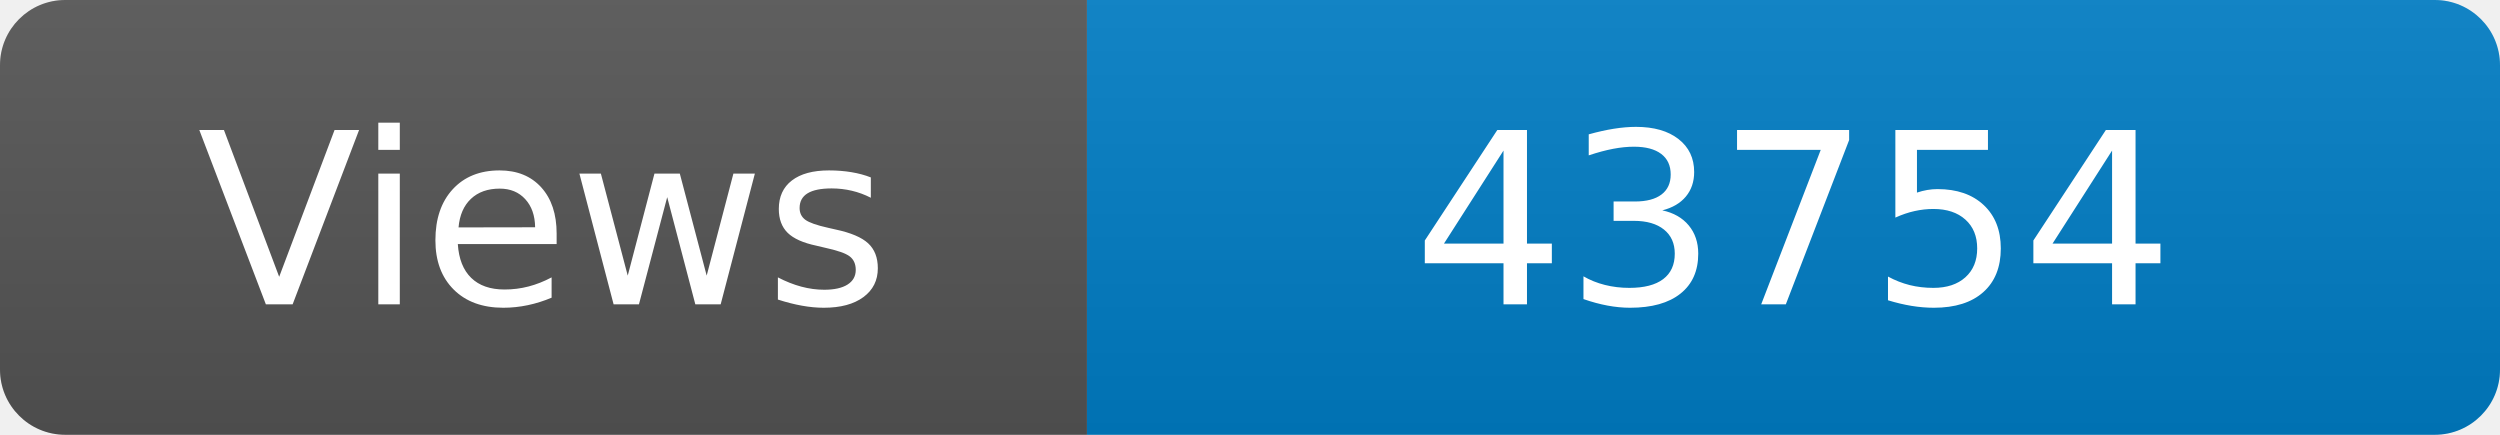
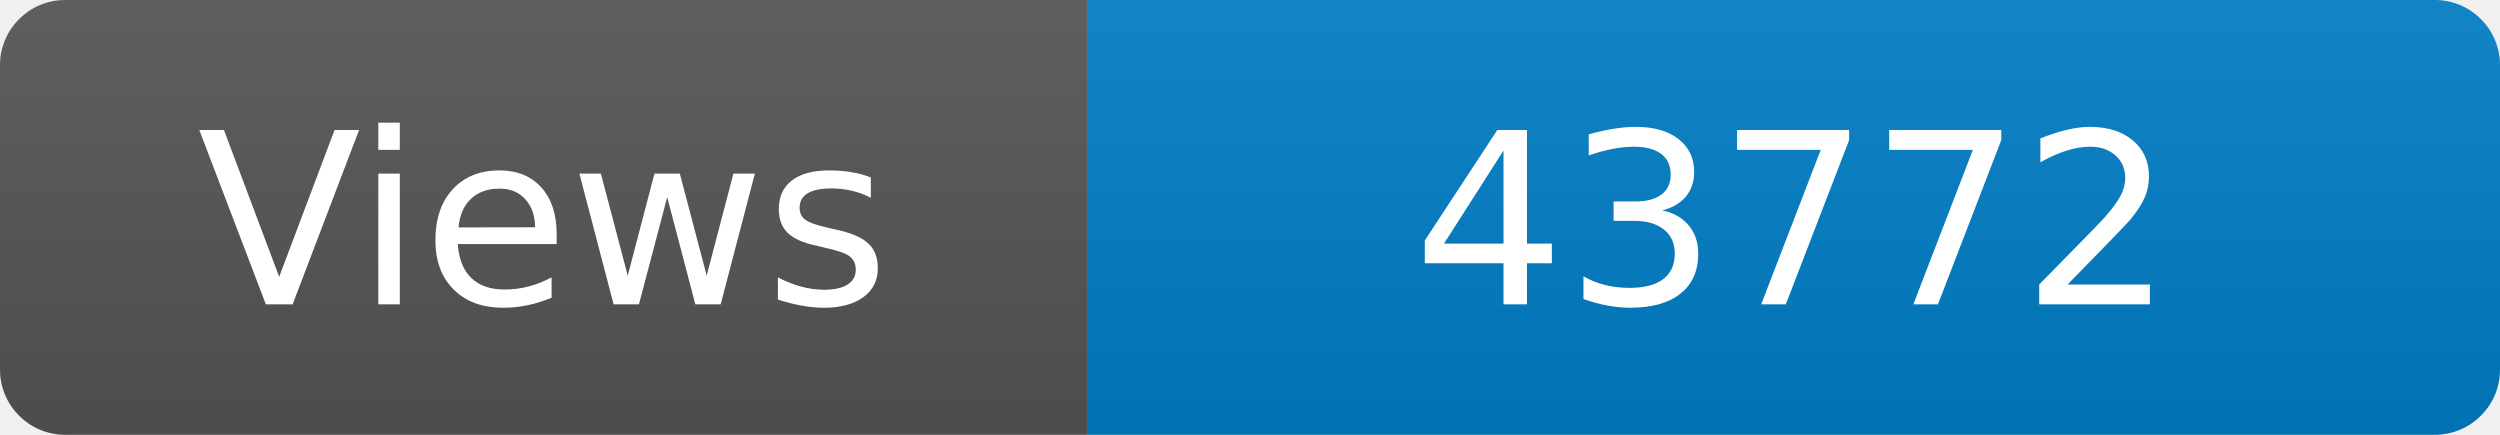
<svg xmlns="http://www.w3.org/2000/svg" width="115" height="20" role="img" aria-label="Maintained?: yes">
  <linearGradient id="s" x2="0" y2="100%">
    <stop offset="0" stop-color="#bbb" stop-opacity=".1" />
    <stop offset="1" stop-opacity=".1" />
  </linearGradient>
  <clipPath id="r">
    <rect width="115" height="20" rx="3" fill="#fff" />
  </clipPath>
  <g clip-path="url(#r)">
    <rect width="50" height="20" fill="#555" />
    <rect x="50" width="160" height="20" fill="#007ec6" />
    <rect width="115" height="20" fill="url(#s)" />
  </g>
  <g fill="#fff" text-anchor="middle" font-family="Verdana,Geneva,DejaVu Sans,sans-serif" font-size="110">
    <text x="250" y="140" transform="scale(.1)" fill="#fff">Views</text>
-     <text x="825" y="140" transform="scale(.1)" fill="#fff">43754</text>
+     <text x="825" y="140" transform="scale(.1)" fill="#fff">43772</text>
  </g>
</svg>
